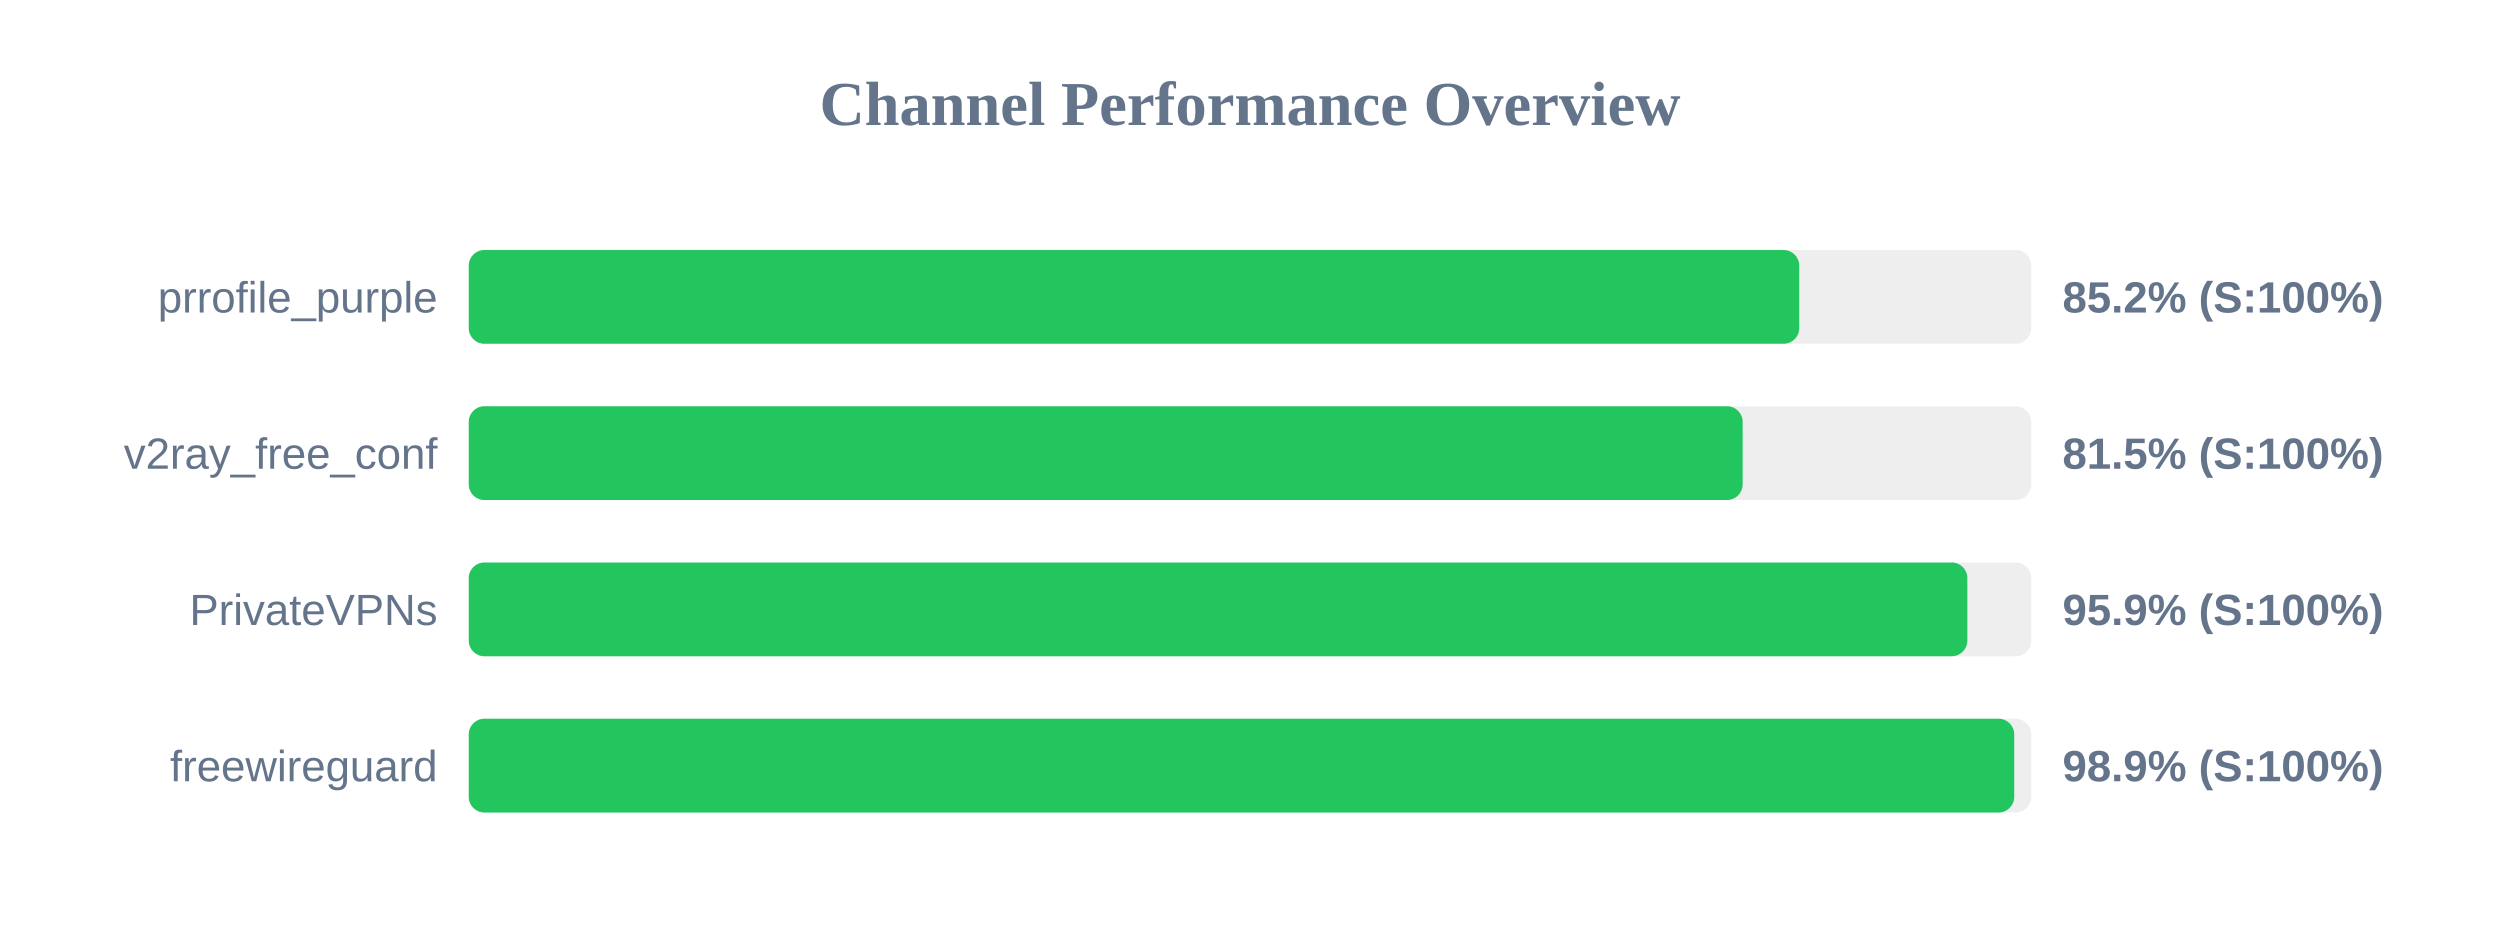
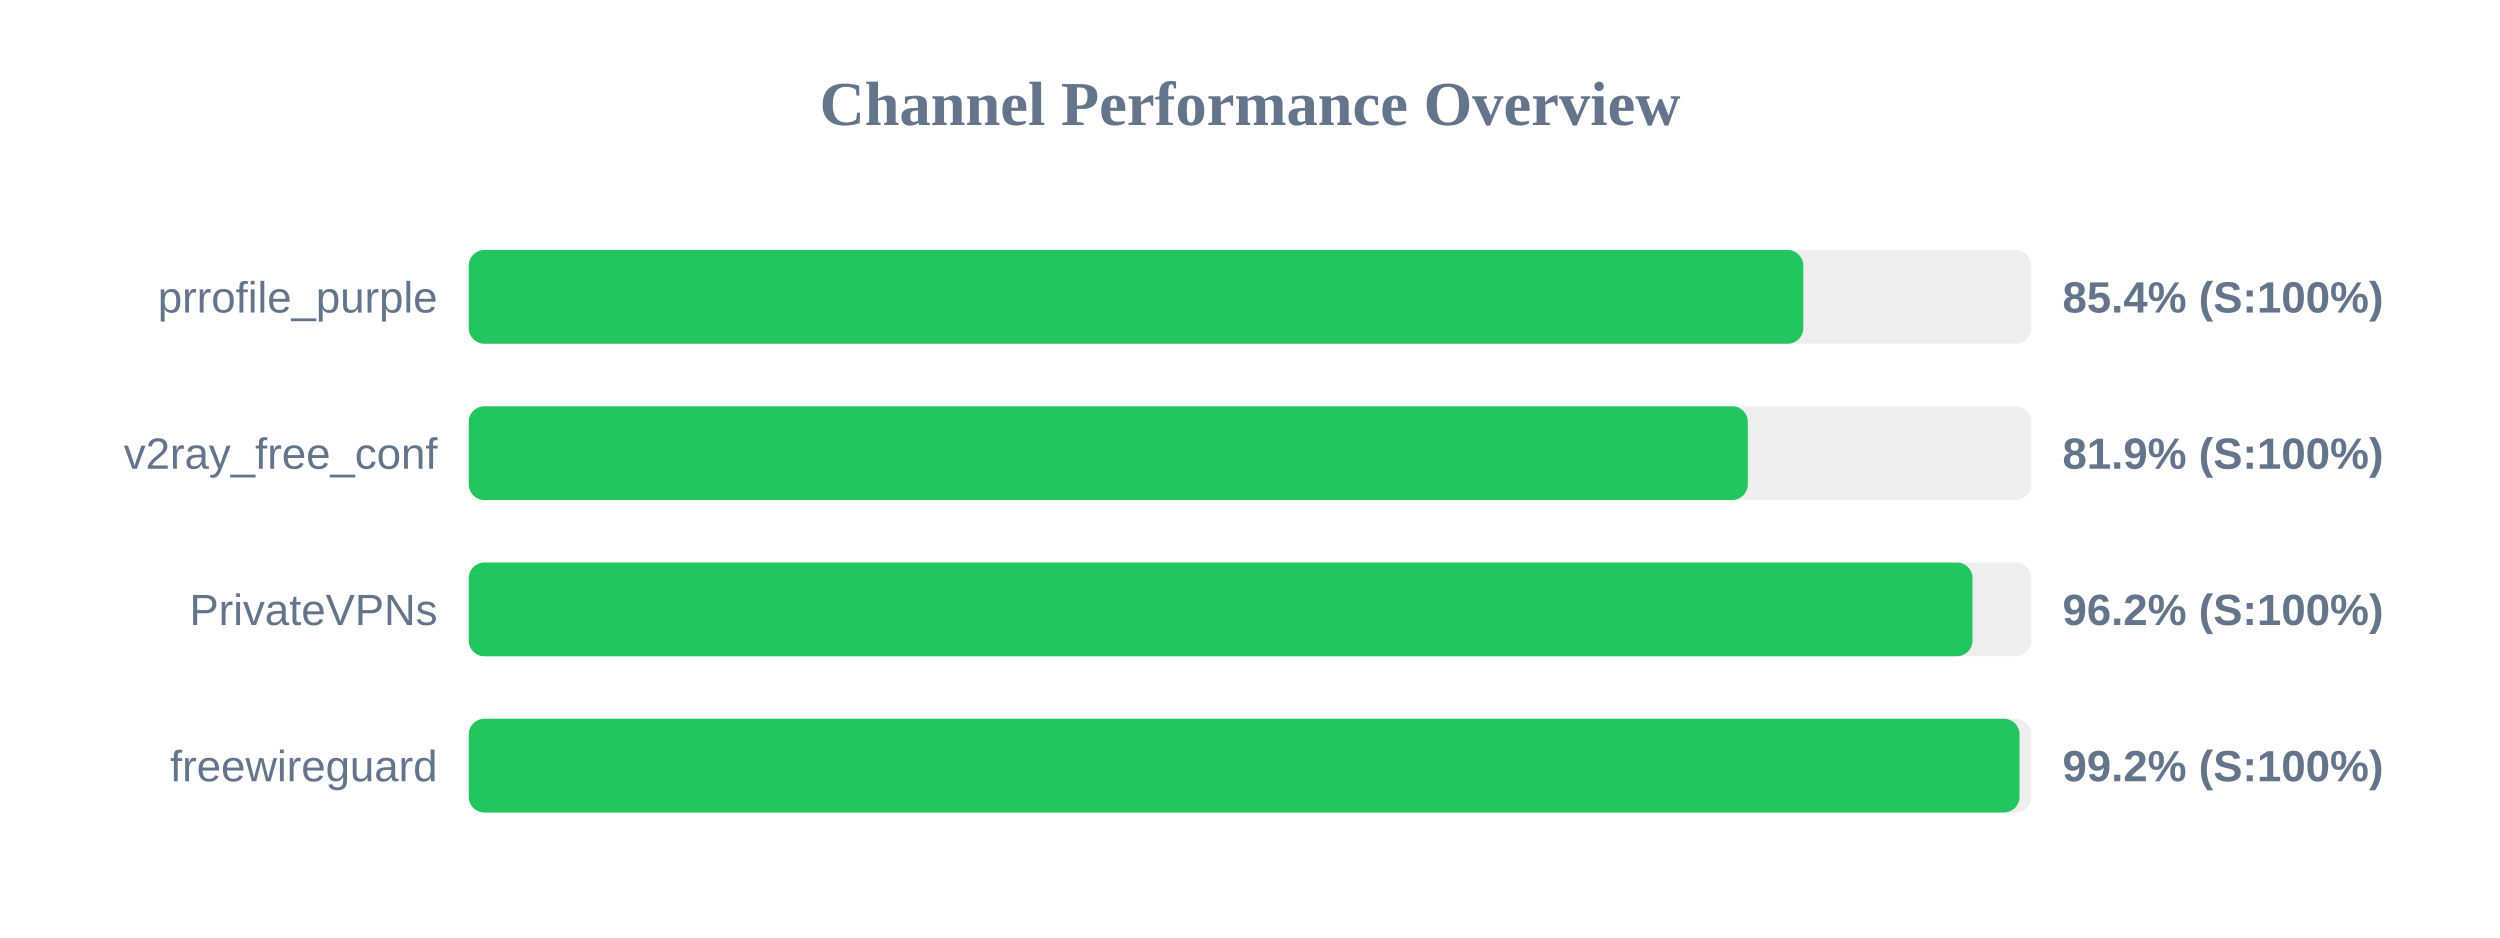
<svg xmlns="http://www.w3.org/2000/svg" width="800" height="300" version="1.1">
  <style>
        .row { font: 14px Arial; fill: #64748b; }
        .score { font: bold 14px Arial; fill: #64748b; }
    </style>
  <text x="400" y="40" text-anchor="middle" font-size="20px" font-weight="bold" fill="#64748b">Channel Performance Overview</text>
  <rect x="150" y="80" width="500" height="30" fill="#eee" rx="5" />
-   <rect x="150" y="80" width="425.75" height="30" fill="#22c55e" rx="5" />
+   <rect x="150" y="80" width="427.05" height="30" fill="#22c55e" rx="5" />
  <text x="140" y="100" text-anchor="end" class="row">prrofile_purple</text>
-   <text x="660" y="100" text-anchor="start" class="score">85.2% (S:100%)</text>
+   <text x="660" y="100" text-anchor="start" class="score">85.4% (S:100%)</text>
  <rect x="150" y="130" width="500" height="30" fill="#eee" rx="5" />
-   <rect x="150" y="130" width="407.65" height="30" fill="#22c55e" rx="5" />
+   <rect x="150" y="130" width="409.3" height="30" fill="#22c55e" rx="5" />
  <text x="140" y="150" text-anchor="end" class="row">v2ray_free_conf</text>
-   <text x="660" y="150" text-anchor="start" class="score">81.5% (S:100%)</text>
+   <text x="660" y="150" text-anchor="start" class="score">81.9% (S:100%)</text>
  <rect x="150" y="180" width="500" height="30" fill="#eee" rx="5" />
-   <rect x="150" y="180" width="479.55" height="30" fill="#22c55e" rx="5" />
+   <rect x="150" y="180" width="481.2" height="30" fill="#22c55e" rx="5" />
  <text x="140" y="200" text-anchor="end" class="row">PrivateVPNs</text>
-   <text x="660" y="200" text-anchor="start" class="score">95.9% (S:100%)</text>
+   <text x="660" y="200" text-anchor="start" class="score">96.2% (S:100%)</text>
  <rect x="150" y="230" width="500" height="30" fill="#eee" rx="5" />
-   <rect x="150" y="230" width="494.55" height="30" fill="#22c55e" rx="5" />
+   <rect x="150" y="230" width="496.25" height="30" fill="#22c55e" rx="5" />
  <text x="140" y="250" text-anchor="end" class="row">freewireguard</text>
-   <text x="660" y="250" text-anchor="start" class="score">98.9% (S:100%)</text>
+   <text x="660" y="250" text-anchor="start" class="score">99.2% (S:100%)</text>
</svg>
